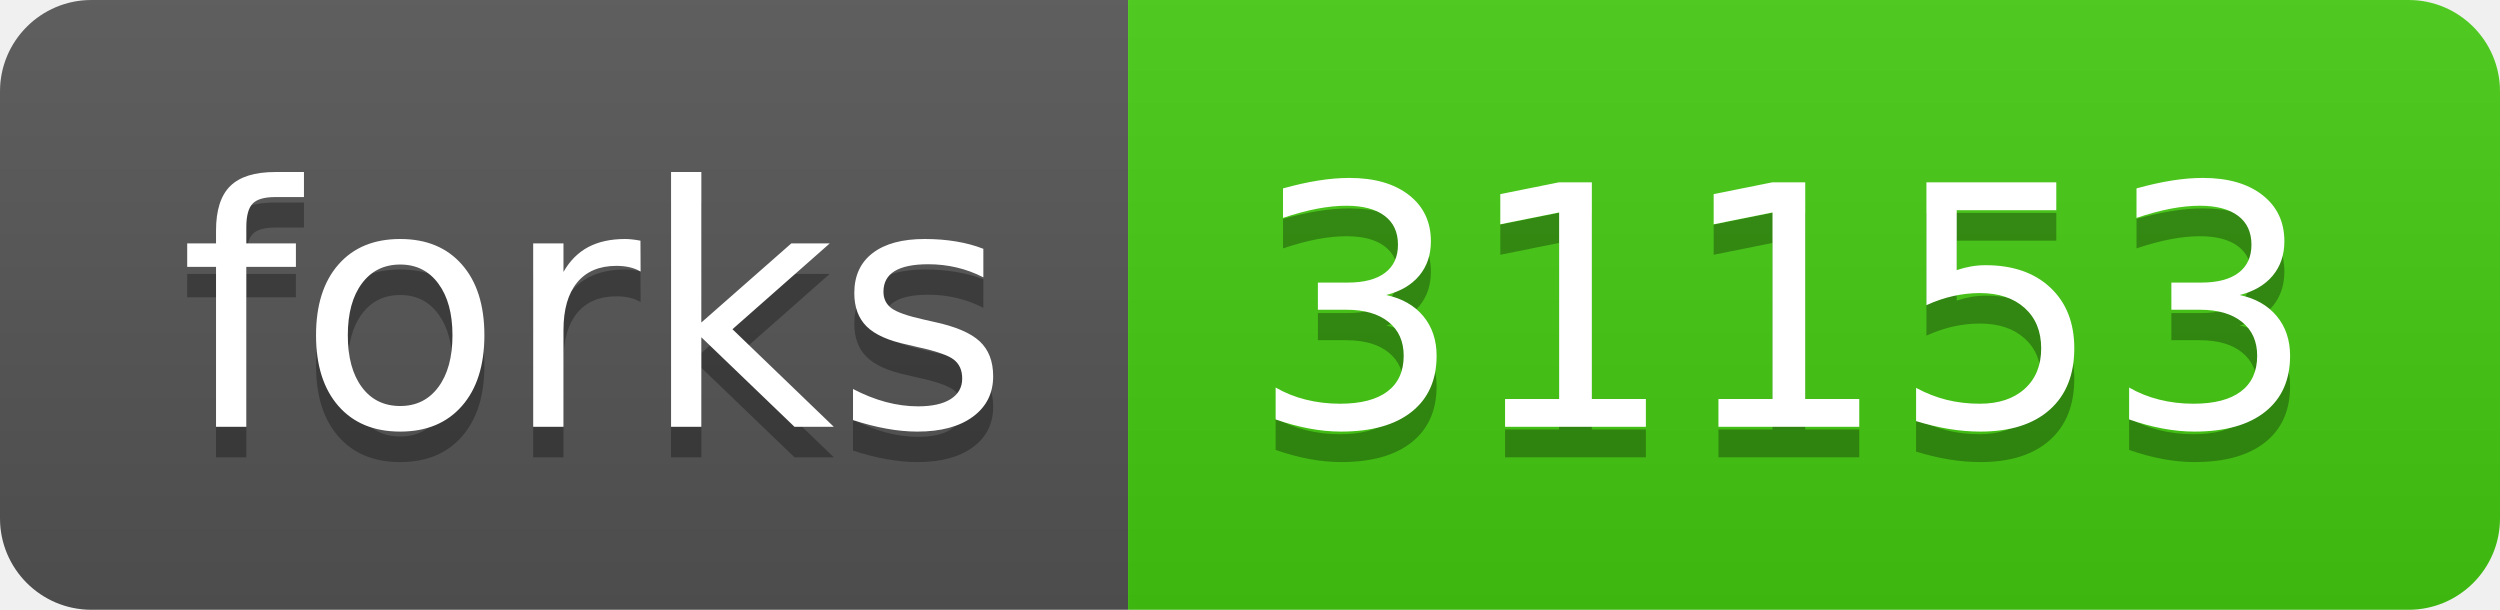
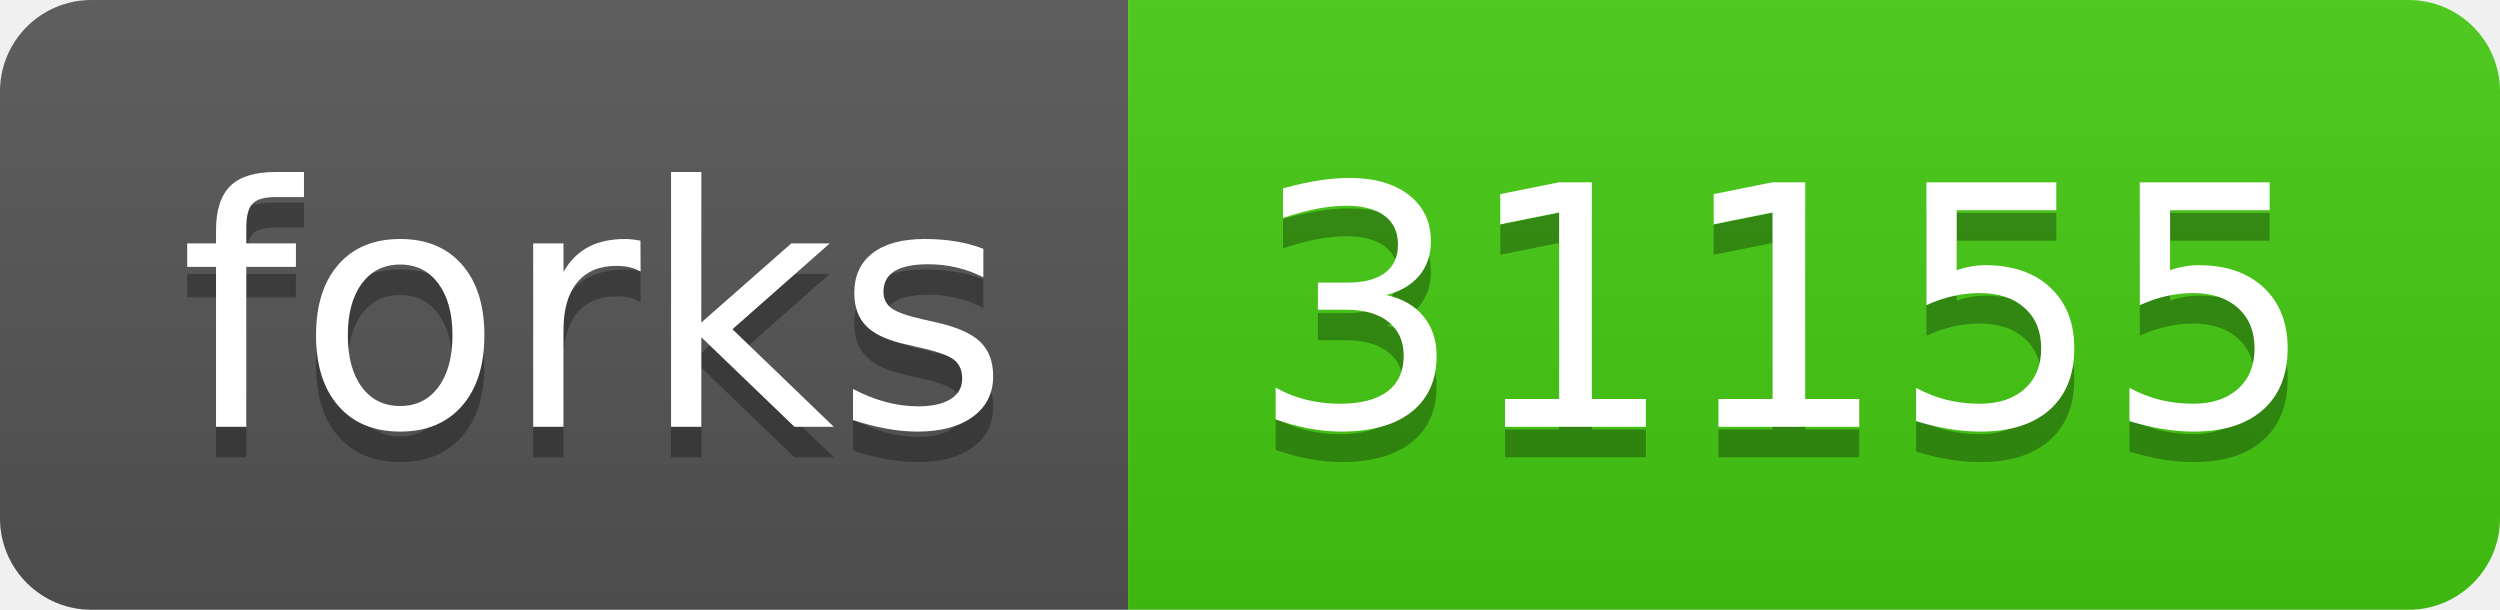
- <svg xmlns="http://www.w3.org/2000/svg" width="82" height="20" role="img" aria-label="forks: 31153">
+ <svg xmlns="http://www.w3.org/2000/svg" width="82" height="20" role="img" aria-label="forks: 31155">
  <linearGradient id="s" x2="0" y2="100%">
    <stop offset="0" stop-color="#bbb" stop-opacity=".1" />
    <stop offset="1" stop-opacity=".1" />
  </linearGradient>
  <clipPath id="r">
    <rect width="82" height="20" rx="3" fill="#fff" />
  </clipPath>
  <g clip-path="url(#r)">
    <rect width="37" height="20" fill="#555" />
    <rect x="37" width="45" height="20" fill="#4c1" />
    <rect width="82" height="20" fill="url(#s)" />
  </g>
  <g fill="#fff" text-anchor="middle" font-family="Verdana,Geneva,DejaVu Sans,sans-serif" text-rendering="geometricPrecision" font-size="110">
    <text aria-hidden="true" x="195" y="150" fill="#010101" fill-opacity=".3" transform="scale(.1)" textLength="270">forks</text>
    <text x="195" y="140" transform="scale(.1)" fill="#fff" textLength="270">forks</text>
-     <text aria-hidden="true" x="585" y="150" fill="#010101" fill-opacity=".3" transform="scale(.1)" textLength="350">31153</text>
-     <text x="585" y="140" transform="scale(.1)" fill="#fff" textLength="350">31153</text>
+     <text aria-hidden="true" x="585" y="150" fill="#010101" fill-opacity=".3" transform="scale(.1)" textLength="350">31155</text>
+     <text x="585" y="140" transform="scale(.1)" fill="#fff" textLength="350">31155</text>
  </g>
</svg>
